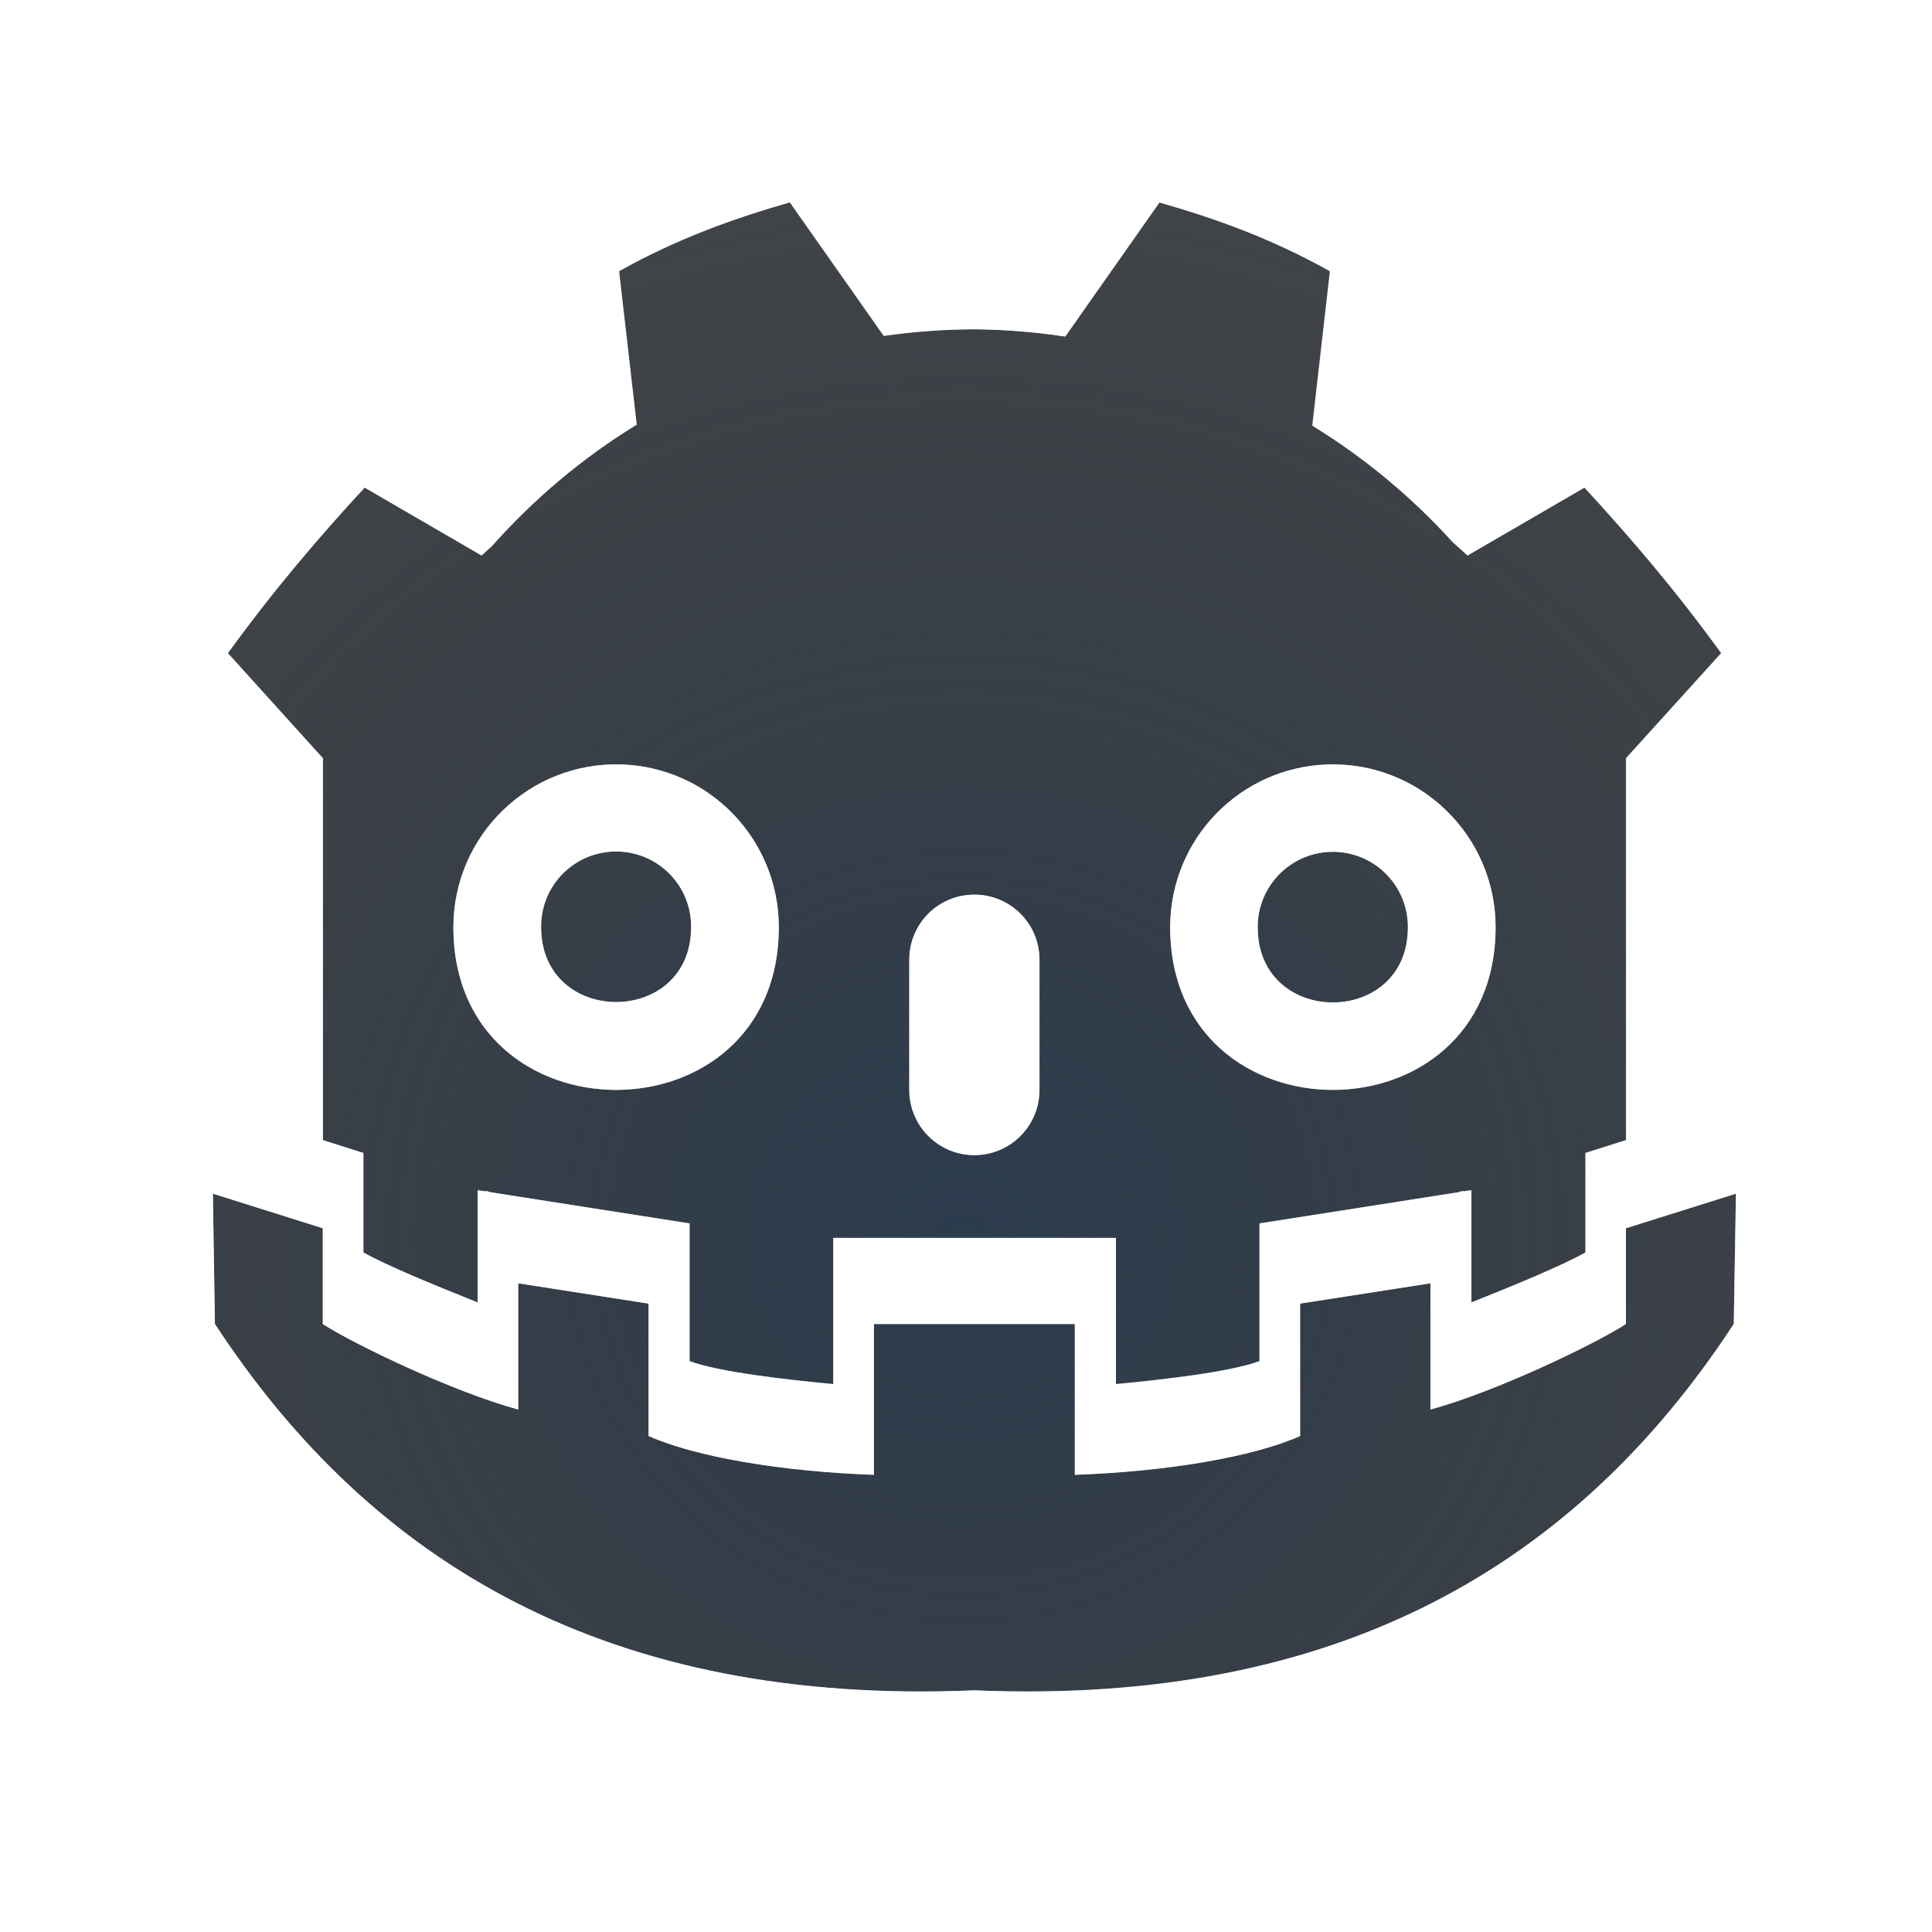
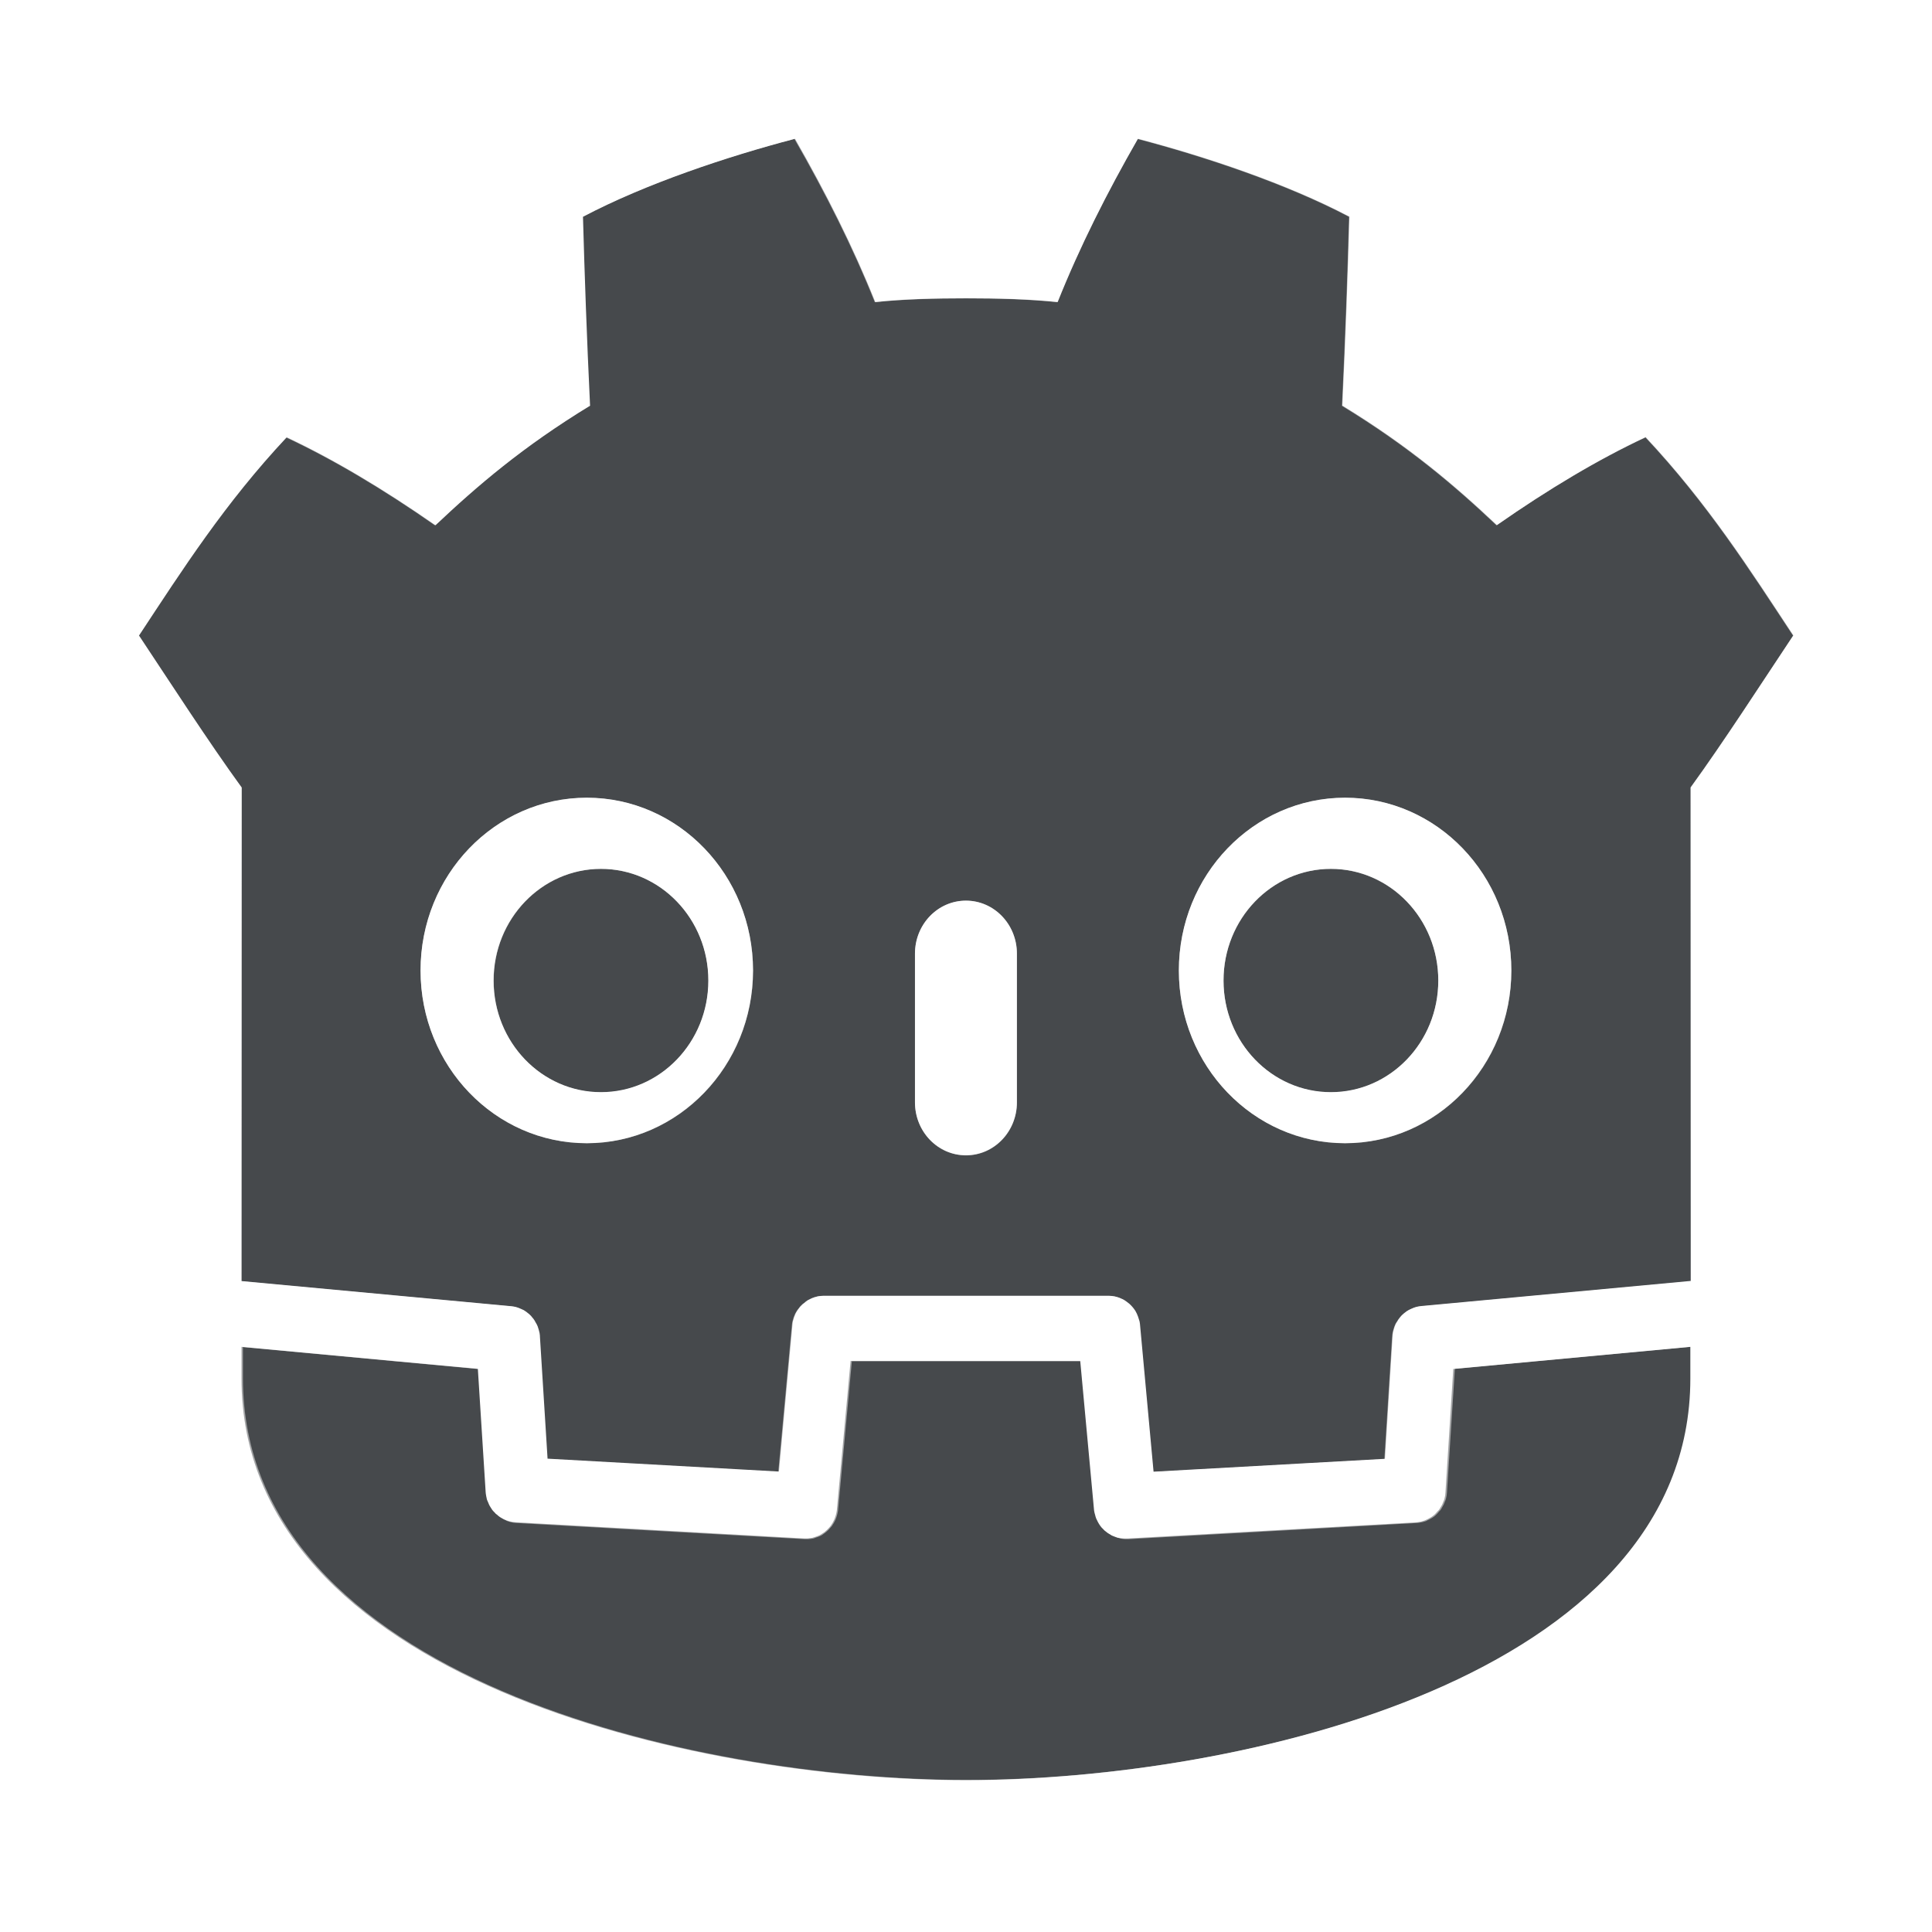
- <svg xmlns="http://www.w3.org/2000/svg" width="24" height="24" version="1.1">
-   <defs>
-     <radialGradient id="b" cx="340.88" cy="-96.104" r="7.254" gradientTransform="matrix(1.911 0 0 1.8493 -639.46 193.08)" gradientUnits="userSpaceOnUse">
-       <stop stop-color="#213851" stop-opacity=".906" offset="0" />
-       <stop stop-color="#27303a" stop-opacity="0" offset="1" />
-     </radialGradient>
-     <radialGradient id="a" cx="21.879" cy="14.91" r="7.932" gradientTransform="matrix(2.7054 0 0 2.5681 -47.158 -22.517)" gradientUnits="userSpaceOnUse">
-       <stop stop-color="#ffffff" stop-opacity=".749" offset="0" />
-       <stop stop-color="#ffffff" stop-opacity=".605" offset="1" />
-     </radialGradient>
+ <svg xmlns="http://www.w3.org/2000/svg" id="b" width="24" height="24" version="1.1">
+   <defs id="j">
+     <style id="current-color-scheme" type="text/css">.ColorScheme-Text {color:#090d11;}.ColorScheme-Background{color:#ffffff;}</style>
  </defs>
-   <path d="m9.812 2.514c-0.694 0.199-1.397 0.449-2.121 0.855l0.219 1.906c-0.673 0.413-1.279 0.923-1.803 1.514l-0.01 0.008c-0.037 0.035-0.077 0.068-0.113 0.104l-1.453-0.844c-0.566 0.613-1.133 1.275-1.699 2.057l1.18 1.305v4.744l0.504 0.16v1.236c0.297 0.166 0.857 0.396 1.42 0.621v-1.395l0.1 0.016v-0.008c0.023 0.005 0.039 0.012 0.061 0.018l2.471 0.387v1.711c0.362 0.134 1.195 0.23 1.785 0.285v-1.816h3.51v1.816c0.59-0.055 1.423-0.151 1.785-0.285v-1.711l2.469-0.387c0.022-0.005 0.04-0.013 0.062-0.018l-2e-3 0.008 0.102-0.016v1.395c0.563-0.225 1.121-0.455 1.418-0.621v-1.236l0.504-0.16v-4.744l1.182-1.305c-0.566-0.782-1.133-1.443-1.699-2.057l-1.453 0.844c-0.06-0.058-0.128-0.114-0.189-0.172-0.509-0.561-1.093-1.045-1.738-1.441l0.219-1.918c-0.724-0.407-1.425-0.657-2.119-0.855l-1.17 1.666c-0.373-0.056-0.748-0.087-1.125-0.09-0.378 2.823e-4 -0.755 0.029-1.129 0.082zm-2.098 6.982c1.093 0.032 1.961 0.928 1.961 2.022 3e-7 2.695-4.043 2.695-4.043 0 5.39e-5 -1.14 0.943-2.055 2.082-2.022zm8.783 0c1.139-0.034 2.082 0.882 2.082 2.022 0 2.695-4.043 2.695-4.043 0 5.3e-5 -1.093 0.868-1.989 1.961-2.022zm-8.824 1.082c-0.525-0.011-0.955 0.412-0.951 0.938 5.042e-4 1.242 1.864 1.242 1.863 0 0.004-0.509-0.401-0.926-0.91-0.938zm8.904 0.004c-0.525-0.011-0.957 0.414-0.953 0.939 5.04e-4 1.242 1.866 1.242 1.865 0 0.004-0.509-0.401-0.928-0.91-0.939zm-4.473 0.531c0.448 5.56e-4 0.809 0.361 0.809 0.809v1.617c3e-6 0.448-0.361 0.81-0.809 0.811-0.448-5.55e-4 -0.809-0.362-0.809-0.811v-1.617c0-0.448 0.361-0.808 0.809-0.809zm-9.459 3.715 0.025 1.619c1.955 2.987 4.905 4.742 9.434 4.551 4.529 0.191 7.478-1.563 9.434-4.551l0.027-1.619-1.367 0.43v1.19c-0.396 0.255-1.618 0.842-2.428 1.062v-1.568l-1.619 0.252v1.645c-0.585 0.26-1.651 0.442-2.799 0.482v-1.873h-2.496v1.873c-1.148-0.041-2.214-0.222-2.799-0.482v-1.645l-1.619-0.252v1.568c-0.809-0.22-2.032-0.808-2.428-1.062v-1.19z" fill="#090d11" fill-opacity=".766" style="paint-order:normal" />
-   <path d="m9.812 2.514c-0.694 0.199-1.397 0.449-2.121 0.855l0.219 1.906c-0.673 0.413-1.279 0.923-1.803 1.514l-0.01 0.008c-0.037 0.035-0.077 0.068-0.113 0.104l-1.453-0.844c-0.566 0.613-1.133 1.275-1.699 2.057l1.18 1.305v4.744l0.504 0.16v1.236c0.297 0.166 0.857 0.396 1.42 0.621v-1.395l0.1 0.016v-0.008c0.023 0.005 0.039 0.012 0.061 0.018l2.471 0.387v1.711c0.362 0.134 1.195 0.23 1.785 0.285v-1.816h3.51v1.816c0.59-0.055 1.423-0.151 1.785-0.285v-1.711l2.469-0.387c0.022-0.005 0.04-0.013 0.062-0.018l-2e-3 0.008 0.102-0.016v1.395c0.563-0.225 1.121-0.455 1.418-0.621v-1.236l0.504-0.16v-4.744l1.182-1.305c-0.566-0.782-1.133-1.443-1.699-2.057l-1.453 0.844c-0.06-0.058-0.128-0.114-0.189-0.172-0.509-0.561-1.093-1.045-1.738-1.441l0.219-1.918c-0.724-0.407-1.425-0.657-2.119-0.855l-1.17 1.666c-0.373-0.056-0.748-0.087-1.125-0.09-0.378 2.823e-4 -0.755 0.029-1.129 0.082zm-2.098 6.982c1.093 0.032 1.961 0.928 1.961 2.022 3e-7 2.695-4.043 2.695-4.043 0 5.39e-5 -1.14 0.943-2.055 2.082-2.022zm8.783 0c1.139-0.034 2.082 0.882 2.082 2.022 0 2.695-4.043 2.695-4.043 0 5.3e-5 -1.093 0.868-1.989 1.961-2.022zm-8.824 1.082c-0.525-0.011-0.955 0.412-0.951 0.938 5.042e-4 1.242 1.864 1.242 1.863 0 0.004-0.509-0.401-0.926-0.91-0.938zm8.904 0.004c-0.525-0.011-0.957 0.414-0.953 0.939 5.04e-4 1.242 1.866 1.242 1.865 0 0.004-0.509-0.401-0.928-0.91-0.939zm-4.473 0.531c0.448 5.56e-4 0.809 0.361 0.809 0.809v1.617c3e-6 0.448-0.361 0.81-0.809 0.811-0.448-5.55e-4 -0.809-0.362-0.809-0.811v-1.617c0-0.448 0.361-0.808 0.809-0.809zm-9.459 3.715 0.025 1.619c1.955 2.987 4.905 4.742 9.434 4.551 4.529 0.191 7.478-1.563 9.434-4.551l0.027-1.619-1.367 0.43v1.19c-0.396 0.255-1.618 0.842-2.428 1.062v-1.568l-1.619 0.252v1.645c-0.585 0.26-1.651 0.442-2.799 0.482v-1.873h-2.496v1.873c-1.148-0.041-2.214-0.222-2.799-0.482v-1.645l-1.619-0.252v1.568c-0.809-0.22-2.032-0.808-2.428-1.062v-1.19z" fill="url(#b)" fill-opacity=".753" style="font-variant-east_asian:normal;paint-order:normal" />
-   <path d="m9.771 1.514a1 1 0 0 0-0.234 0.039c-0.736 0.211-1.524 0.489-2.336 0.945a1 1 0 0 0-0.504 0.984l0.158 1.387c-0.344 0.25-0.668 0.521-0.973 0.816l-0.85-0.494a1 1 0 0 0-1.236 0.188c-0.584 0.632-1.181 1.327-1.775 2.148a1 1 0 0 0 0.068 1.256l0.922 1.02v4.092l-0.064-0.02a1 1 0 0 0-1.301 0.969l0.025 1.619a1 1 0 0 0 0.164 0.531c2.103 3.212 5.489 5.188 10.27 5 4.78 0.188 8.167-1.788 10.27-5a1 1 0 0 0 0.164-0.529l0.027-1.619a1 1 0 0 0-1.301-0.971l-0.066 0.021v-4.094l0.922-1.018a1 1 0 0 0 0.07-1.258c-0.595-0.821-1.192-1.516-1.775-2.148a1 1 0 0 0-1.236-0.188l-0.85 0.492c-0.304-0.294-0.632-0.56-0.975-0.809l0.158-1.393a1 1 0 0 0-0.504-0.984c-0.811-0.456-1.597-0.735-2.334-0.945a1 1 0 0 0-1.094 0.387l-0.844 1.201c-0.208-0.017-0.415-0.049-0.625-0.051a1 1 0 0 0-0.008 0c-0.213 1.592e-4 -0.423 0.029-0.635 0.045l-0.84-1.195a1 1 0 0 0-0.859-0.426zm0.041 1 1.164 1.658c0.374-0.054 0.751-0.082 1.129-0.082 0.377 0.003 0.752 0.034 1.125 0.09l1.17-1.666c0.694 0.199 1.395 0.449 2.119 0.855l-0.219 1.918c0.645 0.396 1.229 0.881 1.738 1.441 0.062 0.058 0.129 0.114 0.189 0.172l1.453-0.844c0.566 0.613 1.133 1.275 1.699 2.057l-1.182 1.305v4.744l-0.504 0.16v1.236c-0.297 0.166-0.855 0.396-1.418 0.621v-1.395l-0.102 0.016 0.002-0.008c-0.023 0.005-0.041 0.012-0.062 0.018l-2.469 0.387v1.711c-0.362 0.134-1.195 0.23-1.785 0.285v-1.816h-3.51v1.816c-0.59-0.055-1.423-0.151-1.785-0.285v-1.711l-2.471-0.387c-0.022-0.005-0.038-0.013-0.061-0.018v0.008l-0.1-0.016v1.395c-0.563-0.225-1.123-0.455-1.42-0.621v-1.236l-0.504-0.16v-4.744l-1.18-1.305c0.566-0.782 1.133-1.443 1.699-2.057l1.453 0.844c0.037-0.035 0.076-0.069 0.113-0.104l0.01-0.008c0.524-0.591 1.13-1.101 1.803-1.514l-0.219-1.906c0.724-0.407 1.427-0.657 2.121-0.855zm-2.098 6.982c-1.139-0.034-2.082 0.882-2.082 2.022 1e-7 2.695 4.043 2.695 4.043 0-5.26e-5 -1.093-0.868-1.989-1.961-2.022zm8.783 0c-1.093 0.032-1.961 0.928-1.961 2.022 0 2.695 4.043 2.695 4.043 0-5.4e-5 -1.14-0.943-2.055-2.082-2.022zm-8.824 1.082h0.002c0.509 0.012 0.914 0.429 0.91 0.938 5.041e-4 1.242-1.863 1.242-1.863 0-0.004-0.525 0.426-0.949 0.951-0.938zm8.904 0.004h0.002c0.509 0.012 0.914 0.431 0.91 0.939 5.04e-4 1.242-1.865 1.242-1.865 0-0.004-0.525 0.428-0.951 0.953-0.939zm-4.473 0.531c-0.448 5.39e-4 -0.809 0.36-0.809 0.809v1.617c0 0.448 0.361 0.81 0.809 0.811 0.448-5.38e-4 0.809-0.362 0.809-0.811v-1.617c1e-6 -0.448-0.361-0.808-0.809-0.809zm-6.383 0.402c8e-7 0.002 0.002 0.002 0.002 0.004 7.1e-6 0.002-0.002 0.002-0.002 0.004v-0.008zm3.863 0v0.008c1.1e-5 -0.002-0.002-0.002-0.002-0.004 3.1e-6 -0.002 0.002-0.002 0.002-0.004zm5.039 0.006c1e-6 0.002 0.002 0.002 0.002 0.004 7e-6 0.002-0.002 0.002-0.002 0.004v-0.008zm3.865 0v0.008c1.1e-5 -0.002-0.002-0.002-0.002-0.004 3e-6 -0.002 0.002-0.002 0.002-0.004zm-15.844 3.307 1.365 0.43v1.19c0.396 0.255 1.618 0.842 2.428 1.062v-1.568l1.619 0.252v1.645c0.585 0.26 1.651 0.442 2.799 0.482v-1.873h2.496v1.873c1.148-0.041 2.214-0.222 2.799-0.482v-1.645l1.619-0.252v1.568c0.809-0.22 2.032-0.808 2.428-1.062v-1.19l1.367-0.43-0.027 1.619c-1.955 2.987-4.905 4.742-9.434 4.551-4.529 0.191-7.478-1.563-9.434-4.551l-0.025-1.619z" color="#000000" color-rendering="auto" dominant-baseline="auto" fill="url(#a)" fill-opacity=".999" image-rendering="auto" shape-rendering="auto" solid-color="#000000" style="font-feature-settings:normal;font-variant-alternates:normal;font-variant-caps:normal;font-variant-east_asian:normal;font-variant-ligatures:normal;font-variant-numeric:normal;font-variant-position:normal;isolation:auto;mix-blend-mode:normal;paint-order:normal;shape-padding:0;text-decoration-color:#000000;text-decoration-line:none;text-decoration-style:solid;text-indent:0;text-orientation:mixed;text-transform:none;white-space:normal" />
+   <path id="c" d="m9.869 1.726c-0.831 0.218-1.845 0.555-2.627 0.967 0.02 0.721 0.047 1.493 0.088 2.347-0.835 0.509-1.404 0.998-1.92 1.485-0.648-0.451-1.265-0.819-1.848-1.093-0.769 0.821-1.293 1.641-1.835 2.463 0.393 0.591 0.865 1.323 1.276 1.888l-0.002 6.131 3.348 0.312c0.02 0.002 0.041 0.005 0.06 0.01 0.021 0.006 0.041 0.013 0.06 0.022 0.006 0.003 0.012 0.005 0.018 0.008 0.004 2e-3 0.008 0.004 0.012 0.006 0.002 6.59e-4 0.004 0.001 0.006 0.002 0.009 0.006 0.018 0.012 0.027 0.018 0.002 0.001 0.004 0.003 0.006 4e-3 0.009 0.006 0.017 0.013 0.025 0.02 0.002 0.001 0.004 0.003 0.006 4e-3 0.008 7e-3 0.016 0.015 0.023 0.022 0.002 2e-3 0.004 4e-3 0.006 0.006 0.007 0.008 0.013 0.016 0.019 0.024 0.002 2e-3 0.004 4e-3 0.006 0.006 0.006 0.009 0.012 0.017 0.018 0.026 0.004 0.007 0.008 0.015 0.012 0.022 0.003 0.005 0.005 0.009 0.008 0.014 0.001 2e-3 0.003 4e-3 0.004 0.006 0.005 0.01 0.009 0.02 0.014 0.03 6.646e-4 2e-3 0.001 4e-3 0.002 0.006 0.004 0.011 0.007 0.021 0.01 0.032 6.646e-4 2e-3 0.001 4e-3 0.002 0.006 0.003 0.011 0.006 0.021 0.008 0.032 6.76e-4 0.003 0.001 0.005 0.002 0.008 0.002 0.011 0.003 0.022 0.004 0.032 2.58e-5 0.003 2.58e-5 0.005 0 0.008l0.095 1.52 2.874 0.16 0.169-1.835c0.001-0.012 0.003-0.024 0.006-0.036 0.002-0.006 0.004-0.012 0.006-0.018 0.003-0.013 0.007-0.026 0.012-0.038 0.003-0.008 0.006-0.016 0.01-0.024-1.7e-6 -6.74e-4 -1.7e-6 -0.001 0-0.002 0.004-0.008 0.008-0.016 0.012-0.024 0.004-0.008 0.009-0.015 0.014-0.022 6.421e-4 -0.001 0.001-0.003 0.002-4e-3 0.007-0.01 0.014-0.019 0.021-0.028 0.005-0.007 0.01-0.014 0.016-0.02 0.003-0.003 0.006-0.007 0.01-0.01 0.006-0.006 0.012-0.012 0.018-0.018 0.003-0.003 0.006-0.005 0.01-0.008 0.002-0.001 0.004-0.003 0.006-4e-3 0.009-0.008 0.018-0.015 0.027-0.022 0.006-5e-3 0.013-0.01 0.019-0.014l0.008-4e-3c0.008-0.004 0.015-0.008 0.023-0.012 0.004-0.002 0.009-0.004 0.014-0.006 0.001-6.81e-4 0.003-0.001 0.004-0.002 0.012-0.005 0.024-0.01 0.037-0.014 0.012-4e-3 0.025-0.007 0.037-0.01 0.013-0.003 0.026-0.005 0.039-0.006 0.013-0.001 0.026-0.002 0.039-0.002h3.537c0.013 1e-6 0.026 6.76e-4 0.039 0.002 0.005 5.92e-4 9e-3 0.001 0.014 0.002 0.008 1e-3 0.017 0.002 0.025 4e-3 0.012 0.003 0.025 0.006 0.037 0.01 0.013 4e-3 0.025 0.009 0.037 0.014 0.001 6.68e-4 0.003 0.001 0.004 0.002 0.005 2e-3 0.009 0.004 0.014 0.006 8e-3 0.004 0.016 0.008 0.023 0.012 0.019 0.012 0.037 0.025 0.055 0.04 2e-3 0.001 0.004 0.003 0.006 4e-3 0.028 0.025 0.053 0.053 0.074 0.085 0.001 2e-3 0.003 4e-3 0.004 0.006 0.013 0.022 0.024 0.046 0.033 0.071 0.005 0.013 0.008 0.025 0.012 0.038 0.002 6e-3 4e-3 0.012 0.006 0.018 0.003 0.012 0.004 0.024 0.006 0.036l0.169 1.835 2.874-0.16 0.095-1.52c4.16e-4 -0.008 0.001-0.016 2e-3 -0.024 0.004-0.033 0.012-0.065 0.023-0.095 0.005-0.014 0.011-0.029 0.018-0.043 0.005-0.01 0.011-0.019 0.018-0.028 0.004-0.007 0.008-0.014 0.012-0.02 0.012-0.017 0.025-0.033 0.039-0.049l0.008-0.008c0.017-0.016 0.035-0.031 0.055-0.045 6.47e-4 -6.77e-4 0.001-0.001 2e-3 -0.002 0.014-9e-3 0.028-0.017 0.043-0.024 0.006-0.003 0.012-0.006 0.018-0.008 0.019-0.009 0.04-0.017 0.06-0.022 0.02-5e-3 0.04-0.008 0.06-0.01l3.348-0.312-2e-3 -6.131c0.41-0.565 0.882-1.298 1.275-1.888-0.541-0.821-1.065-1.641-1.835-2.463-0.583 0.273-1.201 0.641-1.848 1.093-0.516-0.487-1.086-0.976-1.92-1.485 0.041-0.854 0.068-1.626 0.088-2.347-0.782-0.412-1.796-0.749-2.627-0.967-0.382 0.666-0.722 1.339-0.997 2.028-0.35-0.037-0.748-0.047-1.133-0.047-0.386 0-0.784 0.009-1.133 0.047-0.275-0.688-0.615-1.361-0.997-2.028zm-2.579 8.183c1.141 7.294e-4 2.065 0.962 2.064 2.147-7.012e-4 1.184-0.925 2.144-2.064 2.145-1.141 3.88e-4 -2.066-0.96-2.066-2.145-3.733e-4 -1.186 0.925-2.147 2.066-2.147zm9.418 0c1.141-3.885e-4 2.067 0.961 2.066 2.147-7.01e-4 1.185-0.926 2.145-2.066 2.145-1.14-7.3e-4 -2.064-0.961-2.064-2.145-3.73e-4 -1.185 0.924-2.146 2.064-2.147zm-9.243 0.884c-0.737 1.12e-4 -1.335 0.622-1.334 1.388 1.08e-4 0.765 0.597 1.386 1.334 1.386 0.737-1.13e-4 1.334-0.621 1.334-1.386 9.72e-4 -0.766-0.597-1.388-1.334-1.388zm9.068 0c-0.738 1.12e-4 -1.335 0.622-1.334 1.388 1.08e-4 0.765 0.597 1.386 1.334 1.386 0.737-1.12e-4 1.334-0.621 1.334-1.386 9.62e-4 -0.766-0.597-1.388-1.334-1.388zm-4.534 0.395c0.35 3e-6 0.633 0.294 0.633 0.658v1.847c0 0.364-0.283 0.658-0.633 0.658-0.35 0-0.633-0.294-0.633-0.658v-1.847c0-0.364 0.283-0.658 0.633-0.658zm-8.999 5.543v0.393c0 3.716 5.601 4.99 8.999 4.99 3.399 0 8.999-1.274 8.999-4.99v-0.393l-2.945 0.275-0.097 1.532c-4.87e-4 0.007-0.001 0.014-2e-3 0.02-4.88e-4 0.007-0.001 0.014-2e-3 0.02-0.001 0.007-0.002 0.014-0.004 0.02-0.001 0.006-0.003 0.012-0.004 0.018-0.002 0.007-0.004 0.014-0.006 0.02-0.003 0.006-0.005 0.012-0.008 0.018-0.002 0.007-0.005 0.014-0.008 0.02-0.003 0.006-0.005 0.012-0.008 0.018-0.003 0.006-0.006 0.012-0.01 0.018-0.003 0.005-0.006 0.011-0.01 0.016-0.003 0.006-0.006 0.012-0.01 0.018-0.004 0.005-0.008 0.011-0.012 0.016-0.004 0.005-0.009 0.009-0.014 0.014-0.009 0.011-0.018 0.021-0.027 0.03-0.004 0.005-0.009 0.009-0.014 0.014-0.005 0.004-0.01 0.008-0.016 0.012-0.005 0.004-0.01 0.008-0.016 0.012-0.005 0.004-0.01 0.007-0.016 0.01-0.006 0.004-0.012 0.007-0.018 0.01-0.006 0.004-0.012 0.007-0.018 0.01-0.006 0.003-0.012 0.006-0.018 0.008-0.006 0.003-0.012 0.006-0.018 0.008-0.006 0.002-0.013 0.004-0.019 0.006-0.006 0.002-0.013 0.004-0.019 0.006-0.006 0.002-0.012 0.003-0.018 4e-3 -0.019 0.004-0.039 0.007-0.058 0.008l-3.582 0.2c-0.012 5.45e-4 -0.023 5.45e-4 -0.035 0-0.003 2.7e-5 -0.005 2.7e-5 -0.008 0-0.012-8e-4 -0.023-0.002-0.035-4e-3 -0.008-0.001-0.016-0.003-0.023-4e-3 -0.004-6.14e-4 -0.008-0.001-0.012-0.002-0.001 6e-6 -0.003 6e-6 -0.004 0-0.011-0.004-0.022-0.008-0.033-0.012-0.011-0.004-0.021-0.008-0.031-0.012-0.003-0.001-0.006-0.003-0.01-4e-3 -2e-3 -0.001-0.004-0.003-0.006-4e-3 -0.015-0.008-0.029-0.017-0.043-0.026-0.014-0.01-0.028-0.021-0.041-0.032-0.011-0.01-0.021-0.021-0.031-0.032-2e-3 -2e-3 -0.004-4e-3 -0.006-0.006-0.024-0.029-0.043-0.061-0.058-0.095-0.003-0.005-0.005-0.011-0.008-0.016-0.003-8e-3 -0.005-0.016-0.008-0.024-0.002-0.005-0.003-0.011-0.004-0.016-6e-3 -0.019-0.011-0.039-0.014-0.059l-0.172-1.858h-2.853l-0.171 1.858c-0.004 0.025-0.009 0.051-0.018 0.075-0.004 0.013-0.008 0.026-0.014 0.038-0.006 0.013-0.012 0.026-0.019 0.038-0.006 0.01-0.013 0.021-0.019 0.03-6.43e-4 0.001-0.001 0.003-2e-3 4e-3 -0.007 0.01-0.015 0.019-0.023 0.028-6.47e-4 6.77e-4 -0.001 0.001-2e-3 0.002-0.008 0.009-0.016 0.018-0.025 0.026-0.007 0.006-0.014 0.012-0.021 0.018l-0.008 0.008c-0.006 0.004-0.012 0.008-0.018 0.012-0.005 0.004-0.01 0.007-0.016 0.01-6.48e-4 6.76e-4 -0.001 0.001-2e-3 0.002-0.01 0.006-0.021 0.013-0.031 0.018-0.001 6.81e-4 -0.003 0.001-0.004 0.002-0.002 6.9e-4 -0.004 0.001-0.006 0.002-0.01 0.004-0.021 0.009-0.031 0.012-0.006 0.002-0.013 0.004-0.019 0.006-0.005 0.002-9e-3 0.003-0.014 4e-3 -0.001 6.82e-4 -0.003 0.001-0.004 0.002-0.012 0.003-0.023 0.005-0.035 0.006-0.012 0.002-0.023 0.003-0.035 4e-3 -0.001 7e-6 -0.003 7e-6 -0.004 0-0.001 7e-6 -0.003 7e-6 -0.004 0-0.012 5.45e-4 -0.023 5.45e-4 -0.035 0l-3.581-0.201c-0.013-6.73e-4 -0.026-0.002-0.039-4e-3 -0.007-0.001-0.013-0.003-0.019-4e-3 -0.007-0.001-0.013-0.003-0.019-4e-3 -0.006-0.002-0.012-0.004-0.018-0.006-0.007-0.002-0.013-0.004-0.019-0.006-0.006-0.003-0.012-0.005-0.018-0.008-0.006-0.003-0.012-0.005-0.018-0.008-0.006-0.003-0.012-0.007-0.018-0.01-0.006-0.003-0.012-0.007-0.018-0.01-0.002-0.001-0.004-0.003-0.006-4e-3 -0.006-0.004-0.012-8e-3 -0.018-0.012-0.008-0.006-0.016-0.013-0.023-0.02-0.005-0.004-0.01-8e-3 -0.016-0.012-0.003-0.003-0.005-0.007-0.008-0.01-0.006-0.006-0.012-0.012-0.018-0.018-0.005-0.005-0.009-0.011-0.014-0.016-0.001-2e-3 -0.003-4e-3 -0.004-0.006-0.006-0.009-0.012-0.019-0.018-0.028-0.007-0.011-0.014-0.023-0.019-0.034-0.006-0.013-0.011-0.025-0.016-0.038-0.003-6e-3 -0.005-0.012-0.008-0.018-0.001-0.005-0.003-0.009-0.004-0.014-0.001-0.007-0.003-0.013-0.004-0.02-6.757e-4 -0.003-0.001-0.005-0.002-0.008-0.002-0.012-0.004-0.024-0.006-0.036-8.117e-4 -0.007-0.001-0.013-0.002-0.02l-0.097-1.532z" style="fill:currentColor;fill-opacity:0.75;" class="ColorScheme-Text" />
+   <path id="av" d="m9.818 0.727a1 1 0 0 0-0.203 0.031c-0.882 0.232-1.941 0.577-2.84 1.051a1 1 0 0 0-0.533 0.912c0.015 0.568 0.041 1.204 0.068 1.852-0.368 0.256-0.686 0.505-0.973 0.752-0.454-0.287-0.912-0.591-1.352-0.797a1 1 0 0 0-1.154 0.223c-0.842 0.898-1.403 1.783-1.94 2.596a1 1 0 0 0 0.002 1.103c0.329 0.495 0.727 1.096 1.107 1.639l-0.002 5.826a1 1 0 0 0 0.088 0.408 1 1 0 0 0-0.088 0.408v0.393c0 1.18 0.473 2.225 1.185 3.016s1.642 1.36 2.647 1.791c2.008 0.862 4.344 1.184 6.168 1.184 1.824 0 4.16-0.322 6.168-1.184 1.004-0.431 1.934-1 2.647-1.791 0.712-0.791 1.185-1.835 1.185-3.016v-0.393a1 1 0 0 0-0.088-0.406 1 1 0 0 0 0.088-0.41l-0.002-5.826c0.38-0.542 0.778-1.144 1.107-1.639a1 1 0 0 0 0.002-1.103c-0.536-0.813-1.097-1.697-1.94-2.596a1 1 0 0 0-1.154-0.223c-0.44 0.206-0.897 0.51-1.352 0.797-0.286-0.247-0.605-0.496-0.973-0.752 0.028-0.647 0.053-1.283 0.068-1.852a1 1 0 0 0-0.533-0.912c-0.899-0.474-1.958-0.819-2.84-1.051a1 1 0 0 0-1.121 0.471c-0.278 0.485-0.506 0.994-0.738 1.5-0.176-0.005-0.355-0.021-0.525-0.021-0.171 0-0.349 0.016-0.525 0.021-0.233-0.506-0.46-1.015-0.738-1.5a1 1 0 0 0-0.918-0.502zm0.051 1c0.382 0.666 0.723 1.339 0.998 2.027 0.35-0.037 0.747-0.047 1.133-0.047 0.386 0 0.783 0.01 1.133 0.047 0.275-0.688 0.616-1.361 0.998-2.027 0.831 0.218 1.845 0.555 2.627 0.967-0.02 0.721-0.047 1.493-0.088 2.348 0.835 0.509 1.404 0.997 1.92 1.484 0.648-0.451 1.266-0.819 1.85-1.092 0.77 0.821 1.292 1.642 1.834 2.463-0.393 0.591-0.865 1.322-1.275 1.887l0.002 6.133-3.348 0.311c-0.02 0.002-0.041 0.005-0.061 0.01-0.021 0.006-0.041 0.014-0.061 0.023-0.006 0.003-0.012 0.005-0.018 0.008-0.015 0.007-0.029 0.014-0.043 0.023l-0.002 0.002c-0.019 0.013-0.038 0.028-0.055 0.045l-0.008 0.008c-0.014 0.015-0.027 0.032-0.039 0.049-0.004 0.007-0.008 0.015-0.012 0.021-0.006 0.009-0.012 0.018-0.018 0.027-0.007 0.014-0.012 0.028-0.018 0.043-0.011 0.031-0.019 0.063-0.023 0.096-9e-4 0.008-0.002 0.015-0.002 0.023l-0.096 1.52-2.873 0.16-0.17-1.836c-0.001-0.012-0.003-0.023-0.006-0.035-0.002-0.006-0.004-0.014-0.006-0.02-0.003-0.013-0.007-0.024-0.012-0.037-0.009-0.025-0.02-0.05-0.033-0.072-0.001-0.002-0.003-0.004-0.004-0.006-0.021-0.032-0.046-0.059-0.074-0.084-2e-3 -0.001-0.004-0.003-0.006-0.004-0.017-0.015-0.035-0.029-0.055-0.041-0.008-0.004-0.015-0.008-0.023-0.012-0.005-0.002-0.009-0.004-0.014-0.006-0.001-7.99e-4 -0.003-0.003-0.004-0.004-0.012-0.005-0.025-0.01-0.037-0.014-0.012-0.004-0.025-0.007-0.037-0.01-0.008-0.002-0.017-0.003-0.025-0.004-0.005-9e-4 -0.009-0.001-0.014-0.002-0.013-0.001-0.026-0.002-0.039-0.002h-1.768-1.768c-0.013 0-0.026 6.53e-4 -0.039 0.002-0.013 0.001-0.026 0.003-0.039 0.006-0.012 0.003-0.025 0.006-0.037 0.01-0.013 0.004-0.025 0.008-0.037 0.014-0.001 8e-4 -0.003 0.003-0.004 0.004-0.005 2e-3 -0.009 0.004-0.014 0.006-0.008 0.004-0.016 0.007-0.023 0.012l-0.008 0.004c-0.007 0.005-0.013 0.009-0.02 0.014-0.009 0.007-0.019 0.016-0.027 0.023-0.002 0.001-0.004 0.003-0.006 0.004-0.003 0.003-0.007 0.005-0.01 0.008-0.006 0.006-0.012 0.011-0.018 0.018-0.003 0.003-0.007 0.006-0.01 0.01-0.005 0.007-0.011 0.015-0.016 0.021-0.008 0.009-0.015 0.018-0.021 0.027-6.5e-4 0.001-0.001 0.003-0.002 0.004-0.005 0.007-0.009 0.016-0.014 0.023-0.004 0.008-0.008 0.015-0.012 0.023v0.002c-0.004 0.008-0.007 0.015-0.01 0.023-0.005 0.013-0.008 0.026-0.012 0.039-0.002 0.006-0.004 0.013-0.006 0.02-0.002 0.012-0.004 0.023-0.006 0.035l-0.17 1.836-2.873-0.16-0.096-1.52c2.58e-5 -0.003 2.58e-5 -0.005 0-0.008-8.9e-4 -0.011-0.002-0.022-0.004-0.033-6.1e-4 -0.003-0.001-0.005-0.002-0.008-0.002-0.011-0.005-0.023-0.008-0.033-6.2e-4 -0.002-0.001-0.004-0.002-0.006-0.003-0.011-0.006-0.021-0.01-0.031-6.2e-4 -0.002-0.001-0.004-0.002-0.006-0.004-0.01-0.009-0.021-0.014-0.031-0.001-0.002-0.003-0.004-0.004-0.006-0.003-0.005-0.005-0.009-0.008-0.014-0.004-0.008-0.008-0.016-0.012-0.023-0.006-0.009-0.011-0.017-0.018-0.025-0.002-0.002-0.004-0.004-0.006-0.006-0.006-0.008-0.013-0.017-0.02-0.025-0.002-0.002-0.004-0.004-0.006-0.006-0.007-0.008-0.015-0.014-0.023-0.021-0.002-0.001-0.004-0.003-0.006-0.004-0.008-0.007-0.017-0.015-0.025-0.021-0.002-0.001-0.004-0.003-0.006-0.004-0.009-0.006-0.018-0.012-0.027-0.018-0.002-8e-4 -0.004-0.001-0.006-0.002-0.004-0.002-0.008-0.004-0.012-0.006-0.006-0.003-0.012-0.005-0.018-0.008-0.02-0.009-0.04-0.018-0.061-0.023-0.02-0.005-0.04-0.008-0.061-0.01l-3.348-0.311 0.002-6.133c-0.41-0.565-0.882-1.296-1.275-1.887 0.541-0.821 1.065-1.642 1.834-2.463 0.583 0.273 1.202 0.64 1.85 1.092 0.516-0.487 1.085-0.975 1.92-1.484-0.041-0.854-0.068-1.627-0.088-2.348 0.783-0.412 1.796-0.749 2.627-0.967zm-2.578 8.184c-1.141-3.884e-4 -2.067 0.961-2.066 2.147 7.017e-4 1.185 0.926 2.145 2.066 2.144 1.14-7.29e-4 2.064-0.96 2.064-2.144 3.732e-4 -1.185-0.924-2.146-2.064-2.147zm9.418 0c-1.141 7.294e-4 -2.065 0.961-2.064 2.147 7e-4 1.184 0.925 2.144 2.064 2.144 1.141 3.88e-4 2.066-0.959 2.066-2.144 3.74e-4 -1.186-0.925-2.147-2.066-2.147zm-9.242 0.883c0.737 1.12e-4 1.335 0.622 1.334 1.389-1.081e-4 0.765-0.597 1.387-1.334 1.387-0.737-1.13e-4 -1.334-0.621-1.334-1.387-9.682e-4 -0.766 0.596-1.389 1.334-1.389zm9.066 0c0.737 1.12e-4 1.335 0.622 1.334 1.389-1.09e-4 0.765-0.597 1.387-1.334 1.387-0.737-1.12e-4 -1.334-0.621-1.334-1.387-9.68e-4 -0.766 0.596-1.389 1.334-1.389zm-4.533 0.395c-0.35 2e-6 -0.633 0.294-0.633 0.658v1.848c-1e-6 0.364 0.283 0.658 0.633 0.658 0.35 0 0.633-0.294 0.633-0.658v-1.848c0-0.364-0.283-0.658-0.633-0.658zm-9 5.543 2.945 0.275 0.098 1.531c4.699e-4 0.007 0.001 0.015 0.002 0.021 0.001 0.012 0.003 0.023 0.006 0.035 6.1e-4 0.003 0.001 0.005 0.002 0.008 0.001 0.007 0.002 0.015 0.004 0.021 0.001 0.005 0.003 0.009 0.004 0.014 0.002 0.006 0.005 0.012 0.008 0.018 0.005 0.013 0.01 0.027 0.016 0.039 0.006 0.012 0.013 0.024 0.02 0.035 0.005 0.01 0.011 0.018 0.018 0.027 0.001 0.002 0.003 0.004 0.004 0.006 0.004 0.006 0.009 0.012 0.014 0.018 0.006 0.006 0.012 0.012 0.018 0.018 0.003 0.003 0.005 0.006 0.008 0.01 0.005 0.004 0.01 0.008 0.016 0.012 0.008 0.007 0.015 0.015 0.023 0.021 0.006 0.004 0.012 0.008 0.018 0.012 0.002 0.001 0.004 0.003 0.006 0.004 0.006 0.004 0.01 0.007 0.016 0.01 0.006 0.004 0.012 0.007 0.018 0.01 0.006 0.003 0.012 0.005 0.018 0.008 0.006 0.003 0.012 0.007 0.018 0.01 0.006 0.002 0.013 0.004 0.02 0.006 0.006 0.002 0.012 0.004 0.018 0.006 0.006 0.002 0.013 0.003 0.02 0.004 0.006 0.002 0.013 0.003 0.02 0.004 0.013 0.002 0.026 0.003 0.039 0.004l3.582 0.201c0.012 5.44e-4 0.023 5.44e-4 0.035 0 0.001 7e-6 0.003 7e-6 0.004 0 0.001 7e-6 0.003 7e-6 0.004 0 0.012-8.01e-4 0.024-0.002 0.035-0.004 0.012-0.002 0.024-0.003 0.035-0.006 0.001-8e-4 0.003-0.001 0.004-0.002 0.005-0.001 0.009-0.004 0.014-0.006 0.007-0.002 0.013-0.004 0.02-0.006 0.011-0.004 0.021-0.007 0.031-0.012 2e-3 -8e-4 0.004-0.001 0.006-0.002 0.001-8e-4 0.003-0.001 0.004-0.002 0.011-0.006 0.021-0.011 0.031-0.018l0.002-0.002c0.005-0.003 0.011-0.008 0.016-0.012 0.006-0.004 0.01-0.008 0.016-0.012l0.01-0.008c0.007-0.006 0.012-0.011 0.02-0.018 0.009-0.008 0.017-0.018 0.025-0.027l0.002-0.002c0.008-0.009 0.016-0.018 0.023-0.027 7e-4 -0.001 0.001-0.003 0.002-0.004 0.007-0.01 0.013-0.021 0.02-0.031 0.007-0.012 0.014-0.026 0.02-0.039 0.005-0.013 0.01-0.024 0.014-0.037 0.008-0.024 0.014-0.051 0.018-0.076l0.172-1.857h1.428 1.426l0.172 1.857c0.003 0.02 0.008 0.039 0.014 0.059 0.001 0.005 0.002 0.012 0.004 0.018 0.002 0.008 0.005 0.015 0.008 0.023 0.003 0.005 0.005 0.01 0.008 0.016 0.015 0.034 0.035 0.067 0.059 0.096 2e-3 0.002 0.004 0.004 0.006 0.006 0.01 0.011 0.02 0.023 0.031 0.033 0.013 0.012 0.027 0.021 0.041 0.031 0.014 0.01 0.028 0.02 0.043 0.027 2e-3 0.001 0.004 0.003 0.006 0.004 0.003 0.001 0.006 0.003 0.01 0.004 0.01 0.004 0.021 0.008 0.031 0.012 0.011 0.005 0.022 0.008 0.033 0.012 0.001 6e-6 0.003 6e-6 0.004 0 0.004 9e-4 0.008 0.003 0.012 0.004 0.008 0.002 0.016 0.003 0.023 0.004 0.012 0.002 0.023 0.003 0.035 0.004 0.003 2.6e-5 0.005 2.6e-5 0.008 0 0.012 5.44e-4 0.023 5.44e-4 0.035 0l3.58-0.201c0.02-0.001 0.039-0.004 0.059-0.008 0.006-0.001 0.012-0.002 0.018-0.004 0.007-0.002 0.013-0.004 0.02-0.006 0.007-0.002 0.013-0.004 0.02-0.006 0.006-0.003 0.012-0.007 0.018-0.01 0.006-0.002 0.012-0.005 0.018-0.008 0.006-0.003 0.012-0.006 0.018-0.01 0.006-0.003 0.012-0.006 0.018-0.01 0.005-0.003 0.011-0.006 0.016-0.01 0.005-0.004 0.011-0.008 0.016-0.012 0.005-0.004 0.011-0.01 0.016-0.014 0.005-0.005 0.009-0.009 0.014-0.014 0.01-0.01 0.019-0.021 0.027-0.031 0.005-0.005 0.009-0.009 0.014-0.014 0.004-0.005 0.008-0.01 0.012-0.016 0.003-0.006 0.007-0.011 0.01-0.018 0.003-0.005 0.007-0.012 0.01-0.018 0.003-0.006 0.007-0.011 0.01-0.018 0.003-6e-3 0.005-0.011 0.008-0.018 0.003-0.007 0.005-0.015 0.008-0.021 0.003-0.006 0.005-0.011 0.008-0.018 0.002-0.007 0.004-0.013 0.006-0.02 0.001-0.006 0.003-0.013 0.004-0.02 0.002-0.007 0.003-0.013 0.004-0.02 9e-4 -0.007 0.001-0.013 0.002-0.02 9e-4 -0.007 0.001-0.015 0.002-0.021l0.098-1.531 2.945-0.275v0.393c0 3.716-5.601 4.99-9 4.99-3.399 0-9-1.275-9-4.99v-0.393z" style="fill:currentColor;fill-opacity:0.5;" class="ColorScheme-Background" />
</svg>
